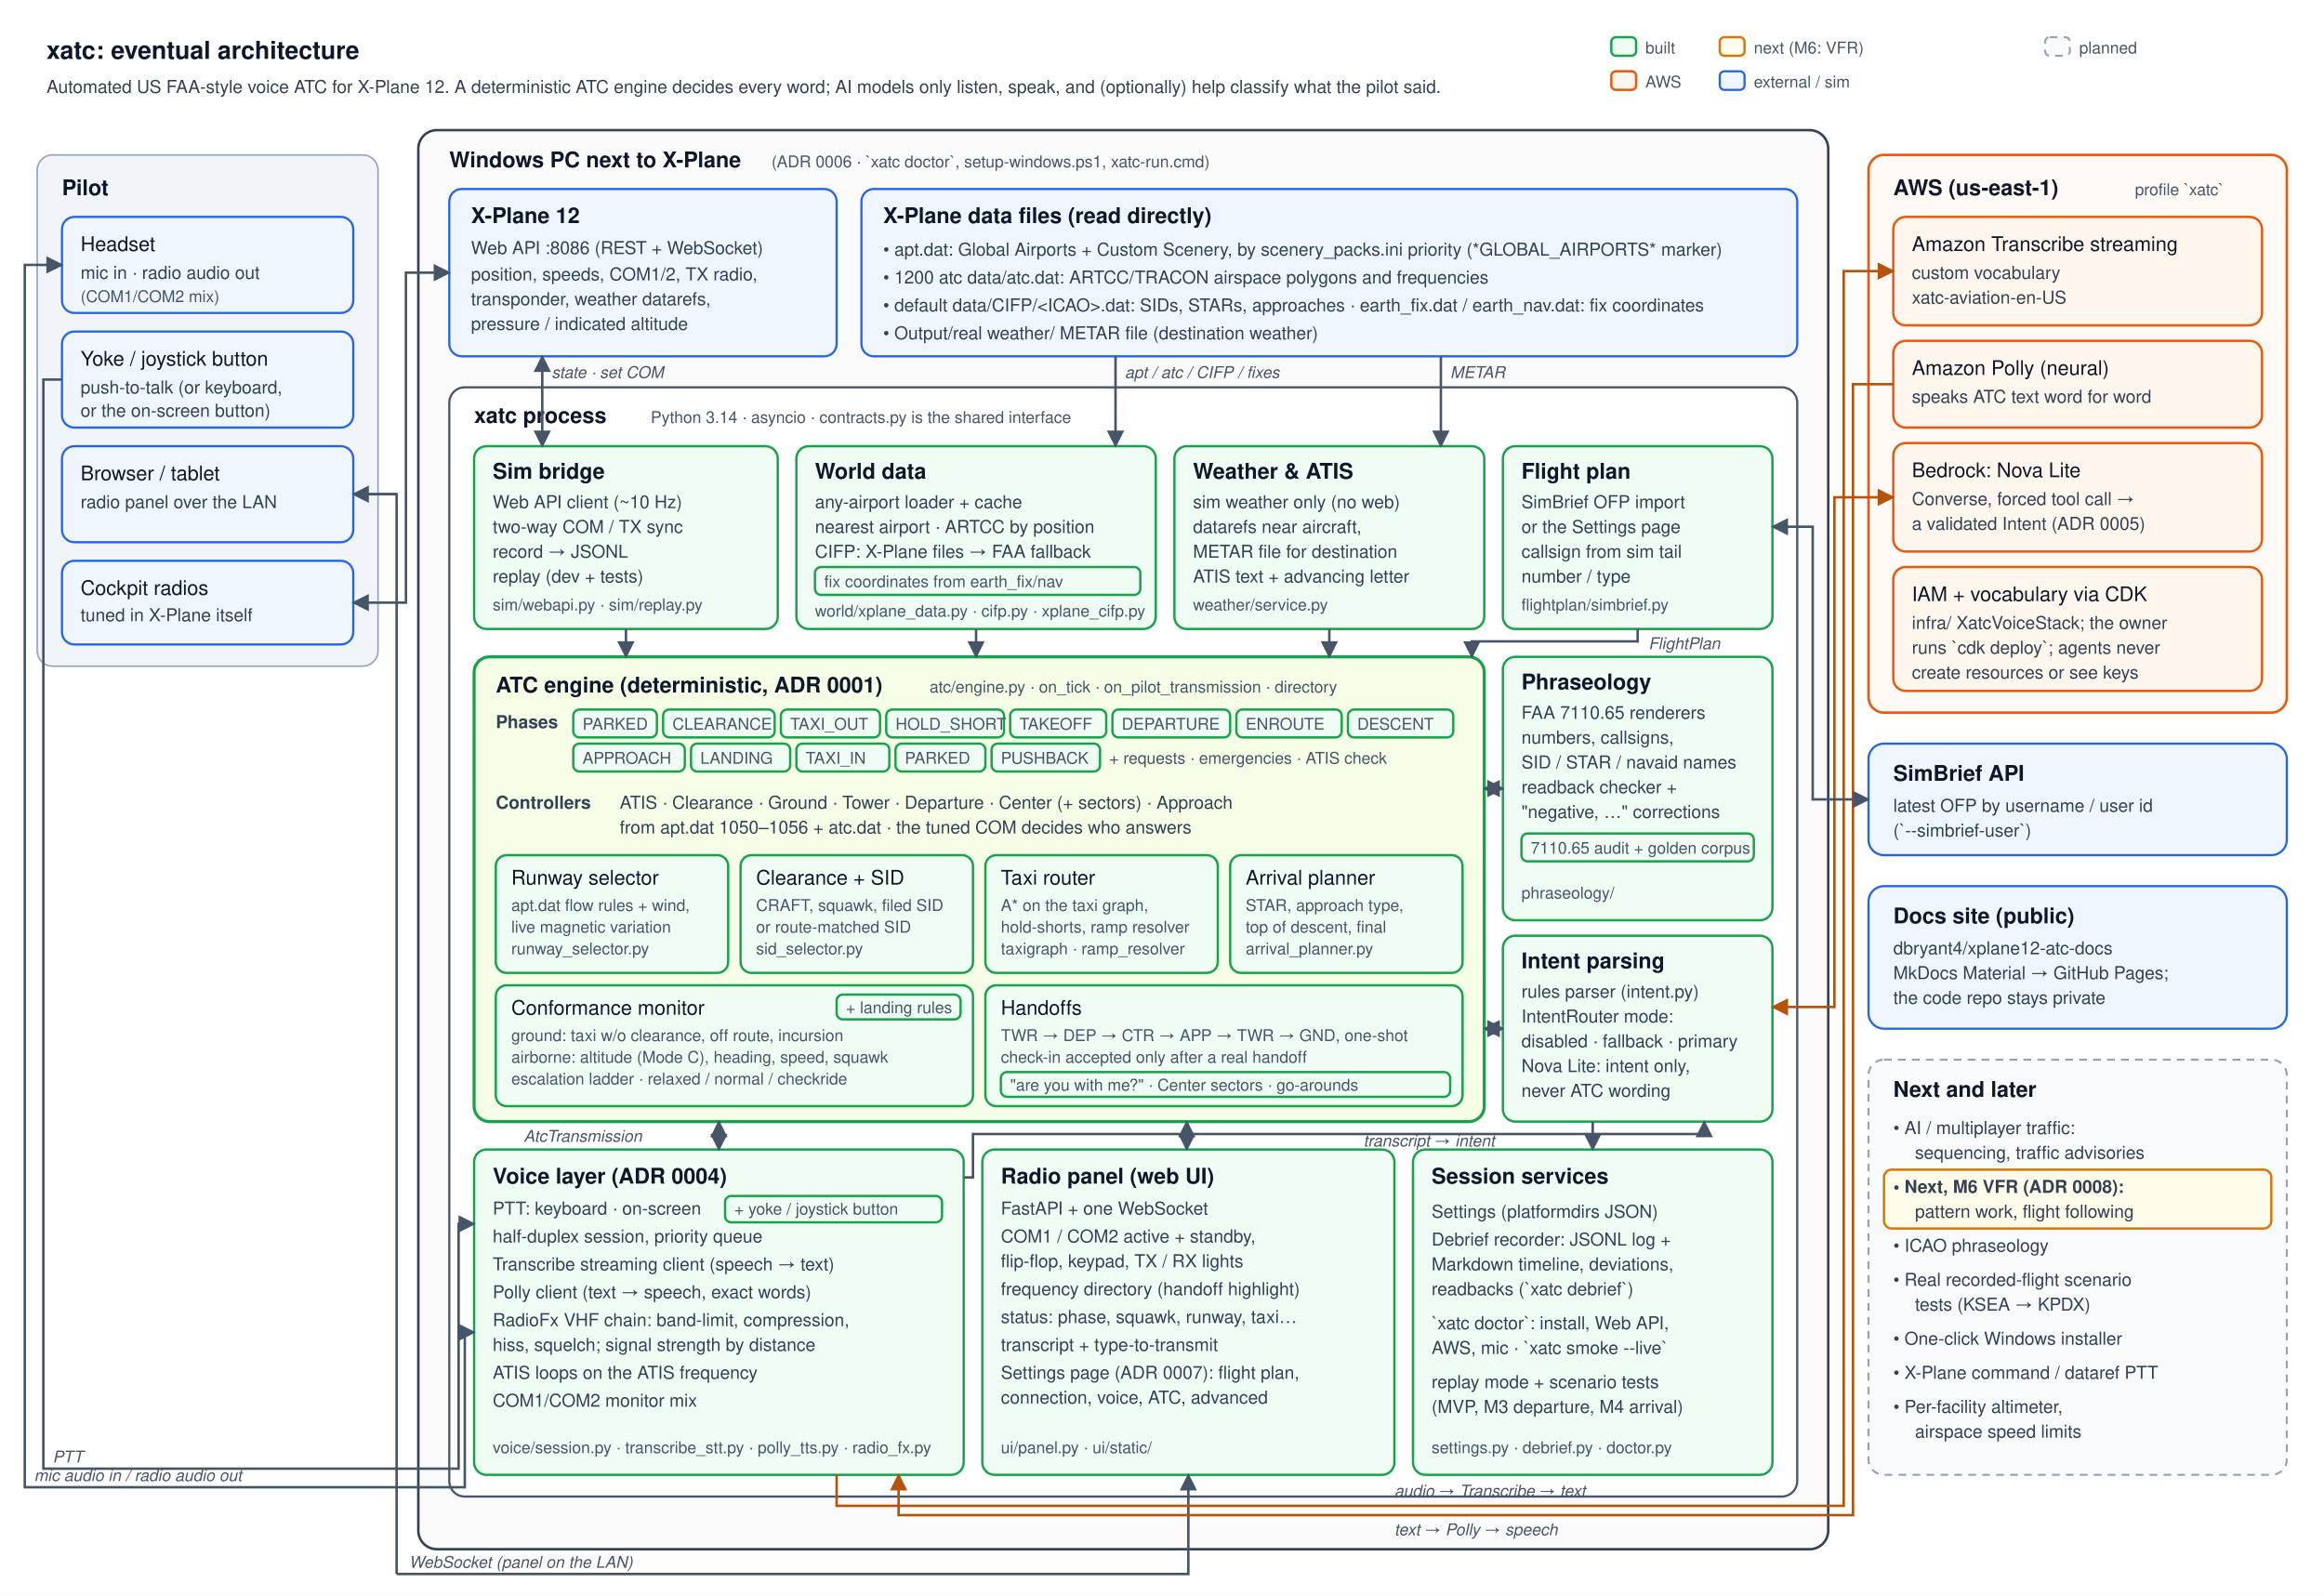
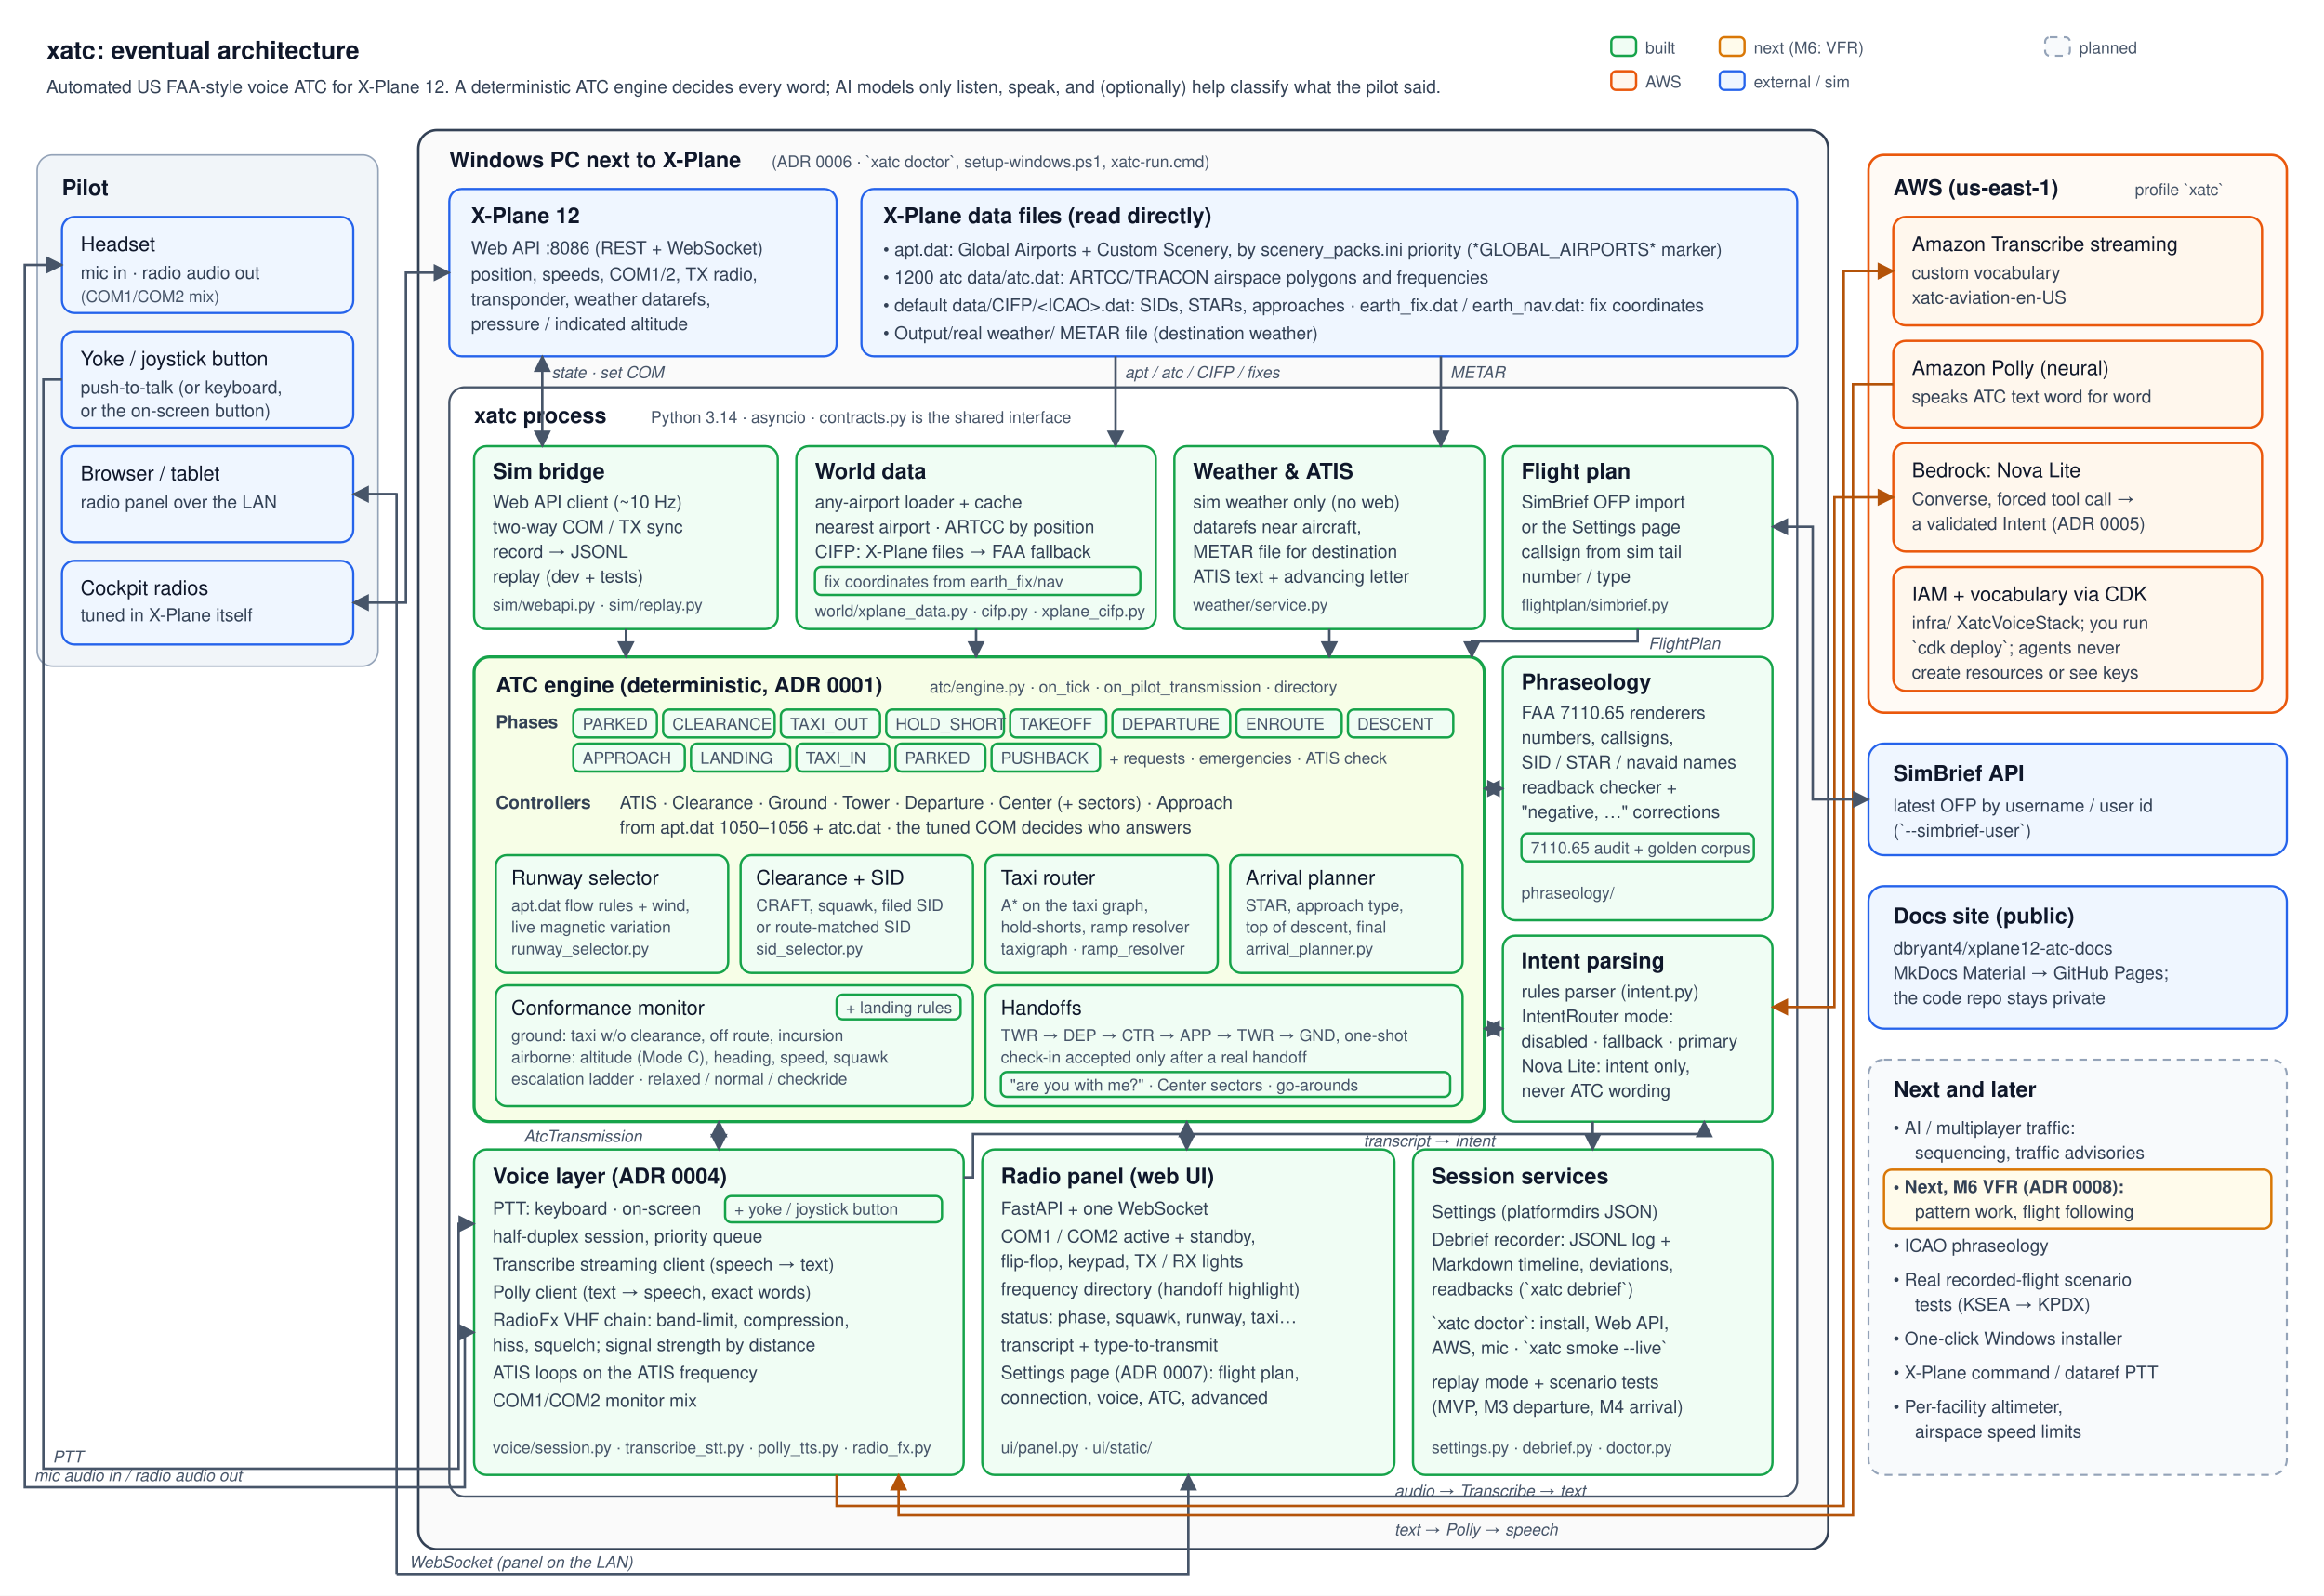
<svg xmlns="http://www.w3.org/2000/svg" viewBox="0 0 1500 1030" width="1500" height="1030" font-family="-apple-system, 'Segoe UI', Helvetica, Arial, sans-serif">
  <defs>
    <marker id="arr" viewBox="0 0 10 10" refX="9" refY="5" markerWidth="7" markerHeight="7" orient="auto-start-reverse">
      <path d="M0,0 L10,5 L0,10 z" fill="#475569" />
    </marker>
    <marker id="arrB" viewBox="0 0 10 10" refX="9" refY="5" markerWidth="7" markerHeight="7" orient="auto-start-reverse">
      <path d="M0,0 L10,5 L0,10 z" fill="#b45309" />
    </marker>
    <style>
      .t  { font-size: 13px; fill: #0f172a; }
      .s  { font-size: 11.5px; fill: #334155; }
      .xs { font-size: 10.5px; fill: #475569; }
      .h  { font-size: 14px; font-weight: 700; fill: #0f172a; }
      .hb { font-size: 16px; font-weight: 700; fill: #0f172a; }
      .lbl { font-size: 10.5px; fill: #475569; font-style: italic; }
      .box  { fill: #ffffff; stroke: #64748b; stroke-width: 1.3; rx: 8; }
      .built { fill: #f0fdf4; stroke: #16a34a; stroke-width: 1.5; }
      .prog  { fill: #fffbeb; stroke: #d97706; stroke-width: 1.5; }
      .plan  { fill: #f8fafc; stroke: #94a3b8; stroke-width: 1.3; stroke-dasharray: 5 4; }
      .aws   { fill: #fff7ed; stroke: #ea580c; stroke-width: 1.5; }
      .ext   { fill: #eff6ff; stroke: #2563eb; stroke-width: 1.4; }
      .line  { stroke: #475569; stroke-width: 1.6; fill: none; }
      .lineA { stroke: #b45309; stroke-width: 1.6; fill: none; }
    </style>
  </defs>
  <rect x="0" y="0" width="1500" height="1030" fill="#ffffff" />
  <text x="30" y="38" class="hb" font-size="22">xatc: eventual architecture</text>
  <text x="30" y="60" class="s">Automated US FAA-style voice ATC for X-Plane 12. A deterministic ATC engine decides every word; AI models only listen, speak, and (optionally) help classify what the pilot said.</text>
  <g transform="translate(1040,24)">
    <rect x="0" y="0" width="16" height="12" class="built" rx="3" />
    <text x="22" y="10.5" class="xs">built</text>
    <rect x="70" y="0" width="16" height="12" class="prog" rx="3" />
    <text x="92" y="10.5" class="xs">next (M6: VFR)</text>
    <rect x="280" y="0" width="16" height="12" class="plan" rx="3" />
    <text x="302" y="10.5" class="xs">planned</text>
    <rect x="0" y="22" width="16" height="12" class="aws" rx="3" />
    <text x="22" y="32.5" class="xs">AWS</text>
    <rect x="70" y="22" width="16" height="12" class="ext" rx="3" />
    <text x="92" y="32.5" class="xs">external / sim</text>
  </g>
  <rect x="24" y="100" width="220" height="330" rx="10" fill="#f1f5f9" stroke="#94a3b8" />
  <text x="40" y="126" class="h">Pilot</text>
  <rect x="40" y="140" width="188" height="62" rx="8" class="ext" />
  <text x="52" y="162" class="t">Headset</text>
  <text x="52" y="180" class="s">mic in · radio audio out</text>
  <text x="52" y="195" class="xs">(COM1/COM2 mix)</text>
  <rect x="40" y="214" width="188" height="62" rx="8" class="ext" />
  <text x="52" y="236" class="t">Yoke / joystick button</text>
  <text x="52" y="254" class="s">push-to-talk (or keyboard,</text>
  <text x="52" y="269" class="s">or the on-screen button)</text>
  <rect x="40" y="288" width="188" height="62" rx="8" class="ext" />
  <text x="52" y="310" class="t">Browser / tablet</text>
  <text x="52" y="328" class="s">radio panel over the LAN</text>
  <rect x="40" y="362" width="188" height="54" rx="8" class="ext" />
  <text x="52" y="384" class="t">Cockpit radios</text>
  <text x="52" y="401" class="s">tuned in X-Plane itself</text>
  <rect x="270" y="84" width="910" height="916" rx="12" fill="#fafafa" stroke="#334155" stroke-width="1.6" />
  <text x="290" y="108" class="h">Windows PC next to X-Plane</text>
  <text x="498" y="108" class="xs">(ADR 0006 · `xatc doctor`, setup-windows.ps1, xatc-run.cmd)</text>
  <rect x="290" y="122" width="250" height="108" rx="8" class="ext" />
  <text x="304" y="144" class="h">X-Plane 12</text>
  <text x="304" y="164" class="s">Web API :8086 (REST + WebSocket)</text>
  <text x="304" y="181" class="s">position, speeds, COM1/2, TX radio,</text>
  <text x="304" y="197" class="s">transponder, weather datarefs,</text>
  <text x="304" y="213" class="s">pressure / indicated altitude</text>
  <rect x="556" y="122" width="604" height="108" rx="8" class="ext" />
  <text x="570" y="144" class="h">X-Plane data files (read directly)</text>
  <text x="570" y="165" class="s">• apt.dat: Global Airports + Custom Scenery, by scenery_packs.ini priority (*GLOBAL_AIRPORTS* marker)</text>
  <text x="570" y="183" class="s">• 1200 atc data/atc.dat: ARTCC/TRACON airspace polygons and frequencies</text>
  <text x="570" y="201" class="s">• default data/CIFP/&lt;ICAO&gt;.dat: SIDs, STARs, approaches · earth_fix.dat / earth_nav.dat: fix coordinates</text>
  <text x="570" y="219" class="s">• Output/real weather/ METAR file (destination weather)</text>
  <rect x="290" y="250" width="870" height="716" rx="10" fill="#ffffff" stroke="#475569" stroke-dasharray="2 0" stroke-width="1.4" />
  <text x="306" y="273" class="h">xatc process</text>
  <text x="420" y="273" class="xs">Python 3.14 · asyncio · contracts.py is the shared interface</text>
  <rect x="306" y="288" width="196" height="118" rx="8" class="built" />
  <text x="318" y="309" class="h">Sim bridge</text>
  <text x="318" y="328" class="s">Web API client (~10 Hz)</text>
  <text x="318" y="344" class="s">two-way COM / TX sync</text>
  <text x="318" y="360" class="s">record → JSONL</text>
  <text x="318" y="376" class="s">replay (dev + tests)</text>
  <text x="318" y="394" class="xs">sim/webapi.py · sim/replay.py</text>
  <rect x="514" y="288" width="232" height="118" rx="8" class="built" />
  <text x="526" y="309" class="h">World data</text>
  <text x="526" y="328" class="s">any-airport loader + cache</text>
  <text x="526" y="344" class="s">nearest airport · ARTCC by position</text>
  <text x="526" y="360" class="s">CIFP: X-Plane files → FAA fallback</text>
  <rect x="526" y="366" width="210" height="18" rx="4" class="built" />
  <text x="532" y="379" class="xs">fix coordinates from earth_fix/nav</text>
  <text x="526" y="398" class="xs">world/xplane_data.py · cifp.py · xplane_cifp.py</text>
  <rect x="758" y="288" width="200" height="118" rx="8" class="built" />
  <text x="770" y="309" class="h">Weather &amp; ATIS</text>
  <text x="770" y="328" class="s">sim weather only (no web)</text>
  <text x="770" y="344" class="s">datarefs near aircraft,</text>
  <text x="770" y="360" class="s">METAR file for destination</text>
  <text x="770" y="376" class="s">ATIS text + advancing letter</text>
  <text x="770" y="394" class="xs">weather/service.py</text>
  <rect x="970" y="288" width="174" height="118" rx="8" class="built" />
  <text x="982" y="309" class="h">Flight plan</text>
  <text x="982" y="328" class="s">SimBrief OFP import</text>
  <text x="982" y="344" class="s">or the Settings page</text>
  <text x="982" y="360" class="s">callsign from sim tail</text>
  <text x="982" y="376" class="s">number / type</text>
  <text x="982" y="394" class="xs">flightplan/simbrief.py</text>
  <rect x="306" y="424" width="652" height="300" rx="10" fill="#f7fee7" stroke="#16a34a" stroke-width="2" />
  <text x="320" y="447" class="h">ATC engine (deterministic, ADR 0001)</text>
  <text x="600" y="447" class="xs">atc/engine.py · on_tick · on_pilot_transmission · directory</text>
  <text x="320" y="470" class="s" font-weight="600">Phases</text>
  <g font-size="10.5">
    <rect x="370" y="458" width="54" height="18" rx="4" class="built" />
    <text x="376" y="471" class="xs">PARKED</text>
    <rect x="428" y="458" width="72" height="18" rx="4" class="built" />
    <text x="434" y="471" class="xs">CLEARANCE</text>
    <rect x="504" y="458" width="64" height="18" rx="4" class="built" />
    <text x="510" y="471" class="xs">TAXI_OUT</text>
    <rect x="572" y="458" width="76" height="18" rx="4" class="built" />
    <text x="578" y="471" class="xs">HOLD_SHORT</text>
    <rect x="652" y="458" width="62" height="18" rx="4" class="built" />
    <text x="658" y="471" class="xs">TAKEOFF</text>
    <rect x="718" y="458" width="76" height="18" rx="4" class="built" />
    <text x="724" y="471" class="xs">DEPARTURE</text>
    <rect x="798" y="458" width="68" height="18" rx="4" class="built" />
    <text x="804" y="471" class="xs">ENROUTE</text>
    <rect x="870" y="458" width="68" height="18" rx="4" class="built" />
    <text x="876" y="471" class="xs">DESCENT</text>
    <rect x="370" y="480" width="72" height="18" rx="4" class="built" />
    <text x="376" y="493" class="xs">APPROACH</text>
    <rect x="446" y="480" width="64" height="18" rx="4" class="built" />
    <text x="452" y="493" class="xs">LANDING</text>
    <rect x="514" y="480" width="60" height="18" rx="4" class="built" />
    <text x="520" y="493" class="xs">TAXI_IN</text>
    <rect x="578" y="480" width="58" height="18" rx="4" class="built" />
    <text x="584" y="493" class="xs">PARKED</text>
    <rect x="640" y="480" width="70" height="18" rx="4" class="built" />
    <text x="646" y="493" class="xs">PUSHBACK</text>
    <text x="716" y="493" class="xs">+ requests · emergencies · ATIS check</text>
  </g>
  <text x="320" y="522" class="s" font-weight="600">Controllers</text>
  <text x="400" y="522" class="s">ATIS · Clearance · Ground · Tower · Departure · Center (+ sectors) · Approach</text>
  <text x="400" y="538" class="s">from apt.dat 1050–1056 + atc.dat · the tuned COM decides who answers</text>
  <rect x="320" y="552" width="150" height="76" rx="7" class="built" />
  <text x="330" y="571" class="t">Runway selector</text>
  <text x="330" y="588" class="xs">apt.dat flow rules + wind,</text>
  <text x="330" y="602" class="xs">live magnetic variation</text>
  <text x="330" y="616" class="xs">runway_selector.py</text>
  <rect x="478" y="552" width="150" height="76" rx="7" class="built" />
  <text x="488" y="571" class="t">Clearance + SID</text>
  <text x="488" y="588" class="xs">CRAFT, squawk, filed SID</text>
  <text x="488" y="602" class="xs">or route-matched SID</text>
  <text x="488" y="616" class="xs">sid_selector.py</text>
  <rect x="636" y="552" width="150" height="76" rx="7" class="built" />
  <text x="646" y="571" class="t">Taxi router</text>
  <text x="646" y="588" class="xs">A* on the taxi graph,</text>
  <text x="646" y="602" class="xs">hold-shorts, ramp resolver</text>
  <text x="646" y="616" class="xs">taxigraph · ramp_resolver</text>
  <rect x="794" y="552" width="150" height="76" rx="7" class="built" />
  <text x="804" y="571" class="t">Arrival planner</text>
  <text x="804" y="588" class="xs">STAR, approach type,</text>
  <text x="804" y="602" class="xs">top of descent, final</text>
  <text x="804" y="616" class="xs">arrival_planner.py</text>
  <rect x="320" y="636" width="308" height="78" rx="7" class="built" />
  <text x="330" y="655" class="t">Conformance monitor</text>
  <text x="330" y="672" class="xs">ground: taxi w/o clearance, off route, incursion</text>
  <text x="330" y="686" class="xs">airborne: altitude (Mode C), heading, speed, squawk</text>
  <text x="330" y="700" class="xs">escalation ladder · relaxed / normal / checkride</text>
  <rect x="540" y="642" width="80" height="16" rx="4" class="built" />
  <text x="546" y="654" class="xs">+ landing rules</text>
  <rect x="636" y="636" width="308" height="78" rx="7" class="built" />
  <text x="646" y="655" class="t">Handoffs</text>
  <text x="646" y="672" class="xs">TWR → DEP → CTR → APP → TWR → GND, one-shot</text>
  <text x="646" y="686" class="xs">check-in accepted only after a real handoff</text>
  <rect x="646" y="692" width="290" height="16" rx="4" class="built" />
  <text x="652" y="704" class="xs">"are you with me?" · Center sectors · go-arounds</text>
  <rect x="970" y="424" width="174" height="170" rx="8" class="built" />
  <text x="982" y="445" class="h">Phraseology</text>
  <text x="982" y="464" class="s">FAA 7110.65 renderers</text>
  <text x="982" y="480" class="s">numbers, callsigns,</text>
  <text x="982" y="496" class="s">SID / STAR / navaid names</text>
  <text x="982" y="512" class="s">readback checker +</text>
  <text x="982" y="528" class="s">"negative, …" corrections</text>
  <rect x="982" y="538" width="150" height="18" rx="4" class="built" />
  <text x="988" y="551" class="xs">7110.65 audit + golden corpus</text>
  <text x="982" y="580" class="xs">phraseology/</text>
  <rect x="970" y="604" width="174" height="120" rx="8" class="built" />
  <text x="982" y="625" class="h">Intent parsing</text>
  <text x="982" y="644" class="s">rules parser (intent.py)</text>
  <text x="982" y="660" class="s">IntentRouter mode:</text>
  <text x="982" y="676" class="s">disabled · fallback · primary</text>
  <text x="982" y="692" class="s">Nova Lite: intent only,</text>
  <text x="982" y="708" class="s">never ATC wording</text>
  <rect x="306" y="742" width="316" height="210" rx="8" class="built" />
  <text x="318" y="764" class="h">Voice layer (ADR 0004)</text>
  <text x="318" y="784" class="s">PTT: keyboard · on-screen</text>
  <rect x="468" y="772" width="140" height="17" rx="4" class="built" />
  <text x="474" y="784" class="xs">+ yoke / joystick button</text>
  <text x="318" y="802" class="s">half-duplex session, priority queue</text>
  <text x="318" y="820" class="s">Transcribe streaming client (speech → text)</text>
  <text x="318" y="838" class="s">Polly client (text → speech, exact words)</text>
  <text x="318" y="856" class="s">RadioFx VHF chain: band-limit, compression,</text>
  <text x="318" y="872" class="s">hiss, squelch; signal strength by distance</text>
  <text x="318" y="890" class="s">ATIS loops on the ATIS frequency</text>
  <text x="318" y="908" class="s">COM1/COM2 monitor mix</text>
  <text x="318" y="938" class="xs">voice/session.py · transcribe_stt.py · polly_tts.py · radio_fx.py</text>
  <rect x="634" y="742" width="266" height="210" rx="8" class="built" />
  <text x="646" y="764" class="h">Radio panel (web UI)</text>
  <text x="646" y="784" class="s">FastAPI + one WebSocket</text>
  <text x="646" y="802" class="s">COM1 / COM2 active + standby,</text>
  <text x="646" y="818" class="s">flip-flop, keypad, TX / RX lights</text>
  <text x="646" y="836" class="s">frequency directory (handoff highlight)</text>
  <text x="646" y="854" class="s">status: phase, squawk, runway, taxi…</text>
  <text x="646" y="872" class="s">transcript + type-to-transmit</text>
  <text x="646" y="890" class="s">Settings page (ADR 0007): flight plan,</text>
  <text x="646" y="906" class="s">connection, voice, ATC, advanced</text>
  <text x="646" y="938" class="xs">ui/panel.py · ui/static/</text>
  <rect x="912" y="742" width="232" height="210" rx="8" class="built" />
  <text x="924" y="764" class="h">Session services</text>
  <text x="924" y="786" class="s">Settings (platformdirs JSON)</text>
  <text x="924" y="804" class="s">Debrief recorder: JSONL log +</text>
  <text x="924" y="820" class="s">Markdown timeline, deviations,</text>
  <text x="924" y="836" class="s">readbacks (`xatc debrief`)</text>
  <text x="924" y="858" class="s">`xatc doctor`: install, Web API,</text>
  <text x="924" y="874" class="s">AWS, mic · `xatc smoke --live`</text>
  <text x="924" y="896" class="s">replay mode + scenario tests</text>
  <text x="924" y="912" class="s">(MVP, M3 departure, M4 arrival)</text>
  <text x="924" y="938" class="xs">settings.py · debrief.py · doctor.py</text>
  <rect x="1206" y="100" width="270" height="360" rx="10" fill="#fffaf5" stroke="#ea580c" stroke-width="1.6" />
  <text x="1222" y="126" class="h">AWS (us-east-1)</text>
  <text x="1378" y="126" class="xs">profile `xatc`</text>
  <rect x="1222" y="140" width="238" height="70" rx="8" class="aws" />
  <text x="1234" y="162" class="t">Amazon Transcribe streaming</text>
  <text x="1234" y="180" class="s">custom vocabulary</text>
  <text x="1234" y="196" class="s">xatc-aviation-en-US</text>
  <rect x="1222" y="220" width="238" height="56" rx="8" class="aws" />
  <text x="1234" y="242" class="t">Amazon Polly (neural)</text>
  <text x="1234" y="260" class="s">speaks ATC text word for word</text>
  <rect x="1222" y="286" width="238" height="70" rx="8" class="aws" />
  <text x="1234" y="308" class="t">Bedrock: Nova Lite</text>
  <text x="1234" y="326" class="s">Converse, forced tool call →</text>
  <text x="1234" y="342" class="s">a validated Intent (ADR 0005)</text>
  <rect x="1222" y="366" width="238" height="80" rx="8" class="aws" />
  <text x="1234" y="388" class="t">IAM + vocabulary via CDK</text>
-   <text x="1234" y="406" class="s">infra/ XatcVoiceStack; the owner</text>
-   <text x="1234" y="422" class="s">runs `cdk deploy`; agents never</text>
+   <text x="1234" y="406" class="s">infra/ XatcVoiceStack; you run</text>
+   <text x="1234" y="422" class="s">`cdk deploy`; agents never</text>
  <text x="1234" y="438" class="s">create resources or see keys</text>
  <rect x="1206" y="480" width="270" height="72" rx="10" class="ext" />
  <text x="1222" y="504" class="h">SimBrief API</text>
  <text x="1222" y="524" class="s">latest OFP by username / user id</text>
  <text x="1222" y="540" class="s">(`--simbrief-user`)</text>
  <rect x="1206" y="572" width="270" height="92" rx="10" class="ext" />
  <text x="1222" y="596" class="h">Docs site (public)</text>
  <text x="1222" y="616" class="s">dbryant4/xplane12-atc-docs</text>
  <text x="1222" y="632" class="s">MkDocs Material → GitHub Pages;</text>
  <text x="1222" y="648" class="s">the code repo stays private</text>
  <rect x="1206" y="684" width="270" height="268" rx="10" class="plan" />
  <text x="1222" y="708" class="h" fill="#475569">Next and later</text>
  <text x="1222" y="732" class="s">• AI / multiplayer traffic:</text>
  <text x="1236" y="748" class="s">sequencing, traffic advisories</text>
  <rect x="1216" y="755" width="250" height="38" rx="5" class="prog" />
  <text x="1222" y="770" class="s" font-weight="600">• Next, M6 VFR (ADR 0008):</text>
  <text x="1236" y="786" class="s">pattern work, flight following</text>
  <text x="1222" y="808" class="s">• ICAO phraseology</text>
  <text x="1222" y="830" class="s">• Real recorded-flight scenario</text>
  <text x="1236" y="846" class="s">tests (KSEA → KPDX)</text>
  <text x="1222" y="868" class="s">• One-click Windows installer</text>
  <text x="1222" y="890" class="s">• X-Plane command / dataref PTT</text>
  <text x="1222" y="912" class="s">• Per-facility altimeter,</text>
  <text x="1236" y="928" class="s">airspace speed limits</text>
  <path class="line" d="M350,230 L350,288" marker-start="url(#arr)" marker-end="url(#arr)" />
  <text x="356" y="244" class="lbl">state · set COM</text>
  <path class="line" d="M720,230 L720,288" marker-end="url(#arr)" />
  <text x="726" y="244" class="lbl">apt / atc / CIFP / fixes</text>
  <path class="line" d="M930,230 L930,288" marker-end="url(#arr)" />
  <text x="936" y="244" class="lbl">METAR</text>
  <path class="line" d="M228,389 L262,389 L262,176 L290,176" marker-start="url(#arr)" marker-end="url(#arr)" />
  <path class="line" d="M404,406 L404,424" marker-end="url(#arr)" />
  <path class="line" d="M630,406 L630,424" marker-end="url(#arr)" />
  <path class="line" d="M858,406 L858,424" marker-end="url(#arr)" />
  <path class="line" d="M1057,406 L1057,414 L950,414 L950,424" marker-end="url(#arr)" />
  <text x="1064" y="419" class="lbl">FlightPlan</text>
  <path class="line" d="M958,509 L970,509" marker-start="url(#arr)" marker-end="url(#arr)" />
  <path class="line" d="M958,664 L970,664" marker-start="url(#arr)" marker-end="url(#arr)" />
  <path class="line" d="M464,724 L464,742" marker-start="url(#arr)" marker-end="url(#arr)" />
  <text x="338" y="737" class="lbl">AtcTransmission</text>
  <path class="line" d="M766,724 L766,742" marker-start="url(#arr)" marker-end="url(#arr)" />
  <path class="line" d="M1028,724 L1028,742" marker-end="url(#arr)" />
  <path class="line" d="M622,760 L628,760 L628,732 L1100,732 L1100,724" marker-end="url(#arr)" />
  <text x="880" y="740" class="lbl">transcript → intent</text>
  <path class="line" d="M40,171 L16,171 L16,960 L300,960 L300,860 L306,860" marker-start="url(#arr)" marker-end="url(#arr)" />
  <text x="22" y="956" class="lbl">mic audio in / radio audio out</text>
  <path class="line" d="M40,245 L28,245 L28,948 L296,948 L296,790 L306,790" marker-end="url(#arr)" />
  <text x="34" y="944" class="lbl">PTT</text>
  <path class="line" d="M228,319 L256,319 L256,1016" />
  <path class="line" d="M256,1016 L767,1016 L767,952" marker-end="url(#arr)" />
  <path class="line" d="M256,319 L228,319" marker-end="url(#arr)" />
  <text x="264" y="1012" class="lbl">WebSocket (panel on the LAN)</text>
  <path class="lineA" d="M540,952 L540,972 L1190,972 L1190,175 L1222,175" marker-end="url(#arrB)" />
  <path class="lineA" d="M1222,248 L1196,248 L1196,978 L580,978 L580,952" marker-end="url(#arrB)" />
  <text x="900" y="966" class="lbl" fill="#b45309">audio → Transcribe → text</text>
  <text x="900" y="991" class="lbl" fill="#b45309">text → Polly → speech</text>
  <path class="lineA" d="M1144,650 L1184,650 L1184,321 L1222,321" marker-start="url(#arrB)" marker-end="url(#arrB)" />
  <path class="line" d="M1144,340 L1170,340 L1170,516 L1206,516" marker-start="url(#arr)" marker-end="url(#arr)" />
</svg>
